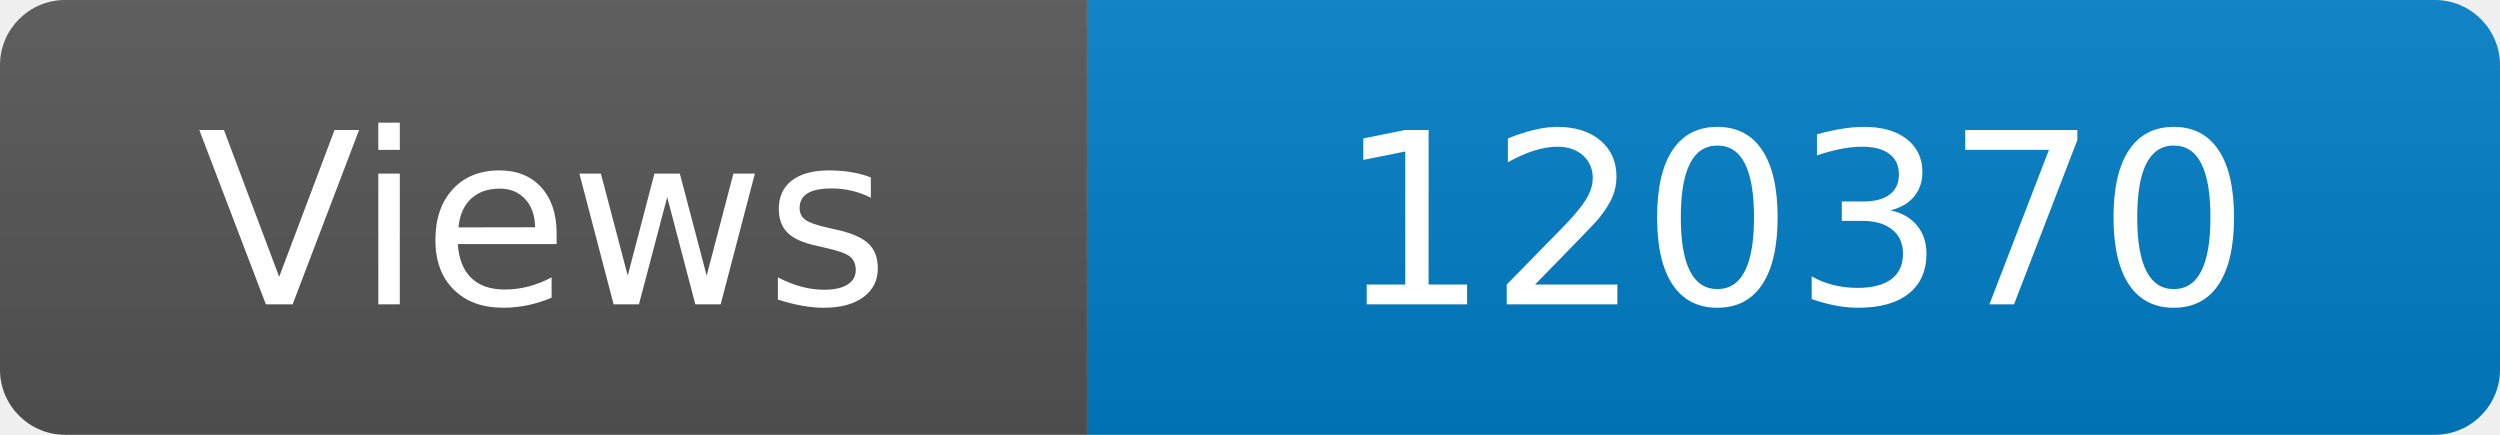
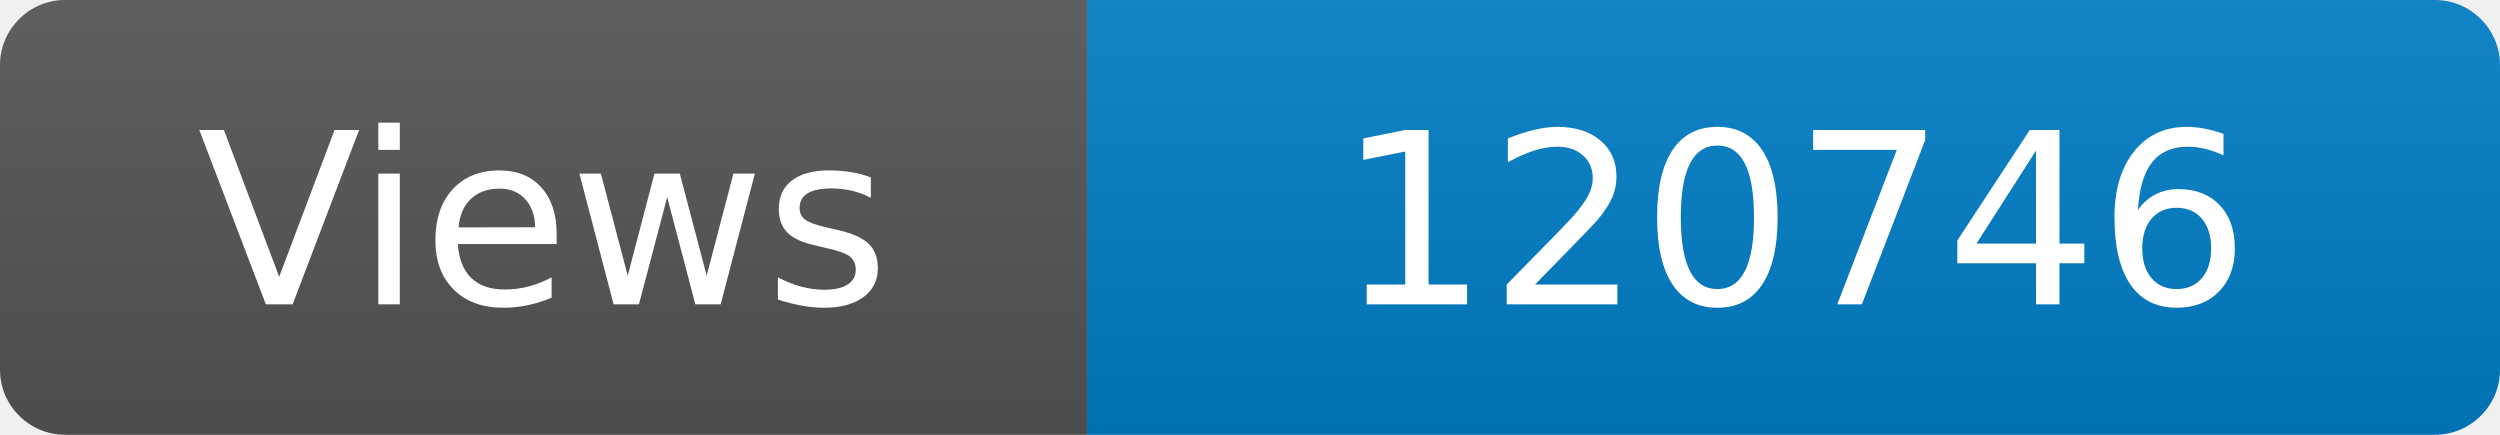
<svg xmlns="http://www.w3.org/2000/svg" width="115" height="20" role="img" aria-label="Maintained?: yes">
  <linearGradient id="s" x2="0" y2="100%">
    <stop offset="0" stop-color="#bbb" stop-opacity=".1" />
    <stop offset="1" stop-opacity=".1" />
  </linearGradient>
  <clipPath id="r">
    <rect width="115" height="20" rx="3" fill="#fff" />
  </clipPath>
  <g clip-path="url(#r)">
    <rect width="50" height="20" fill="#555" />
    <rect x="50" width="160" height="20" fill="#007ec6" />
    <rect width="115" height="20" fill="url(#s)" />
  </g>
  <g fill="#fff" text-anchor="middle" font-family="Verdana,Geneva,DejaVu Sans,sans-serif" font-size="110">
    <text x="250" y="140" transform="scale(.1)" fill="#fff">Views</text>
-     <text x="825" y="140" transform="scale(.1)" fill="#fff">120370</text>
+     <text x="825" y="140" transform="scale(.1)" fill="#fff">120746</text>
  </g>
</svg>
